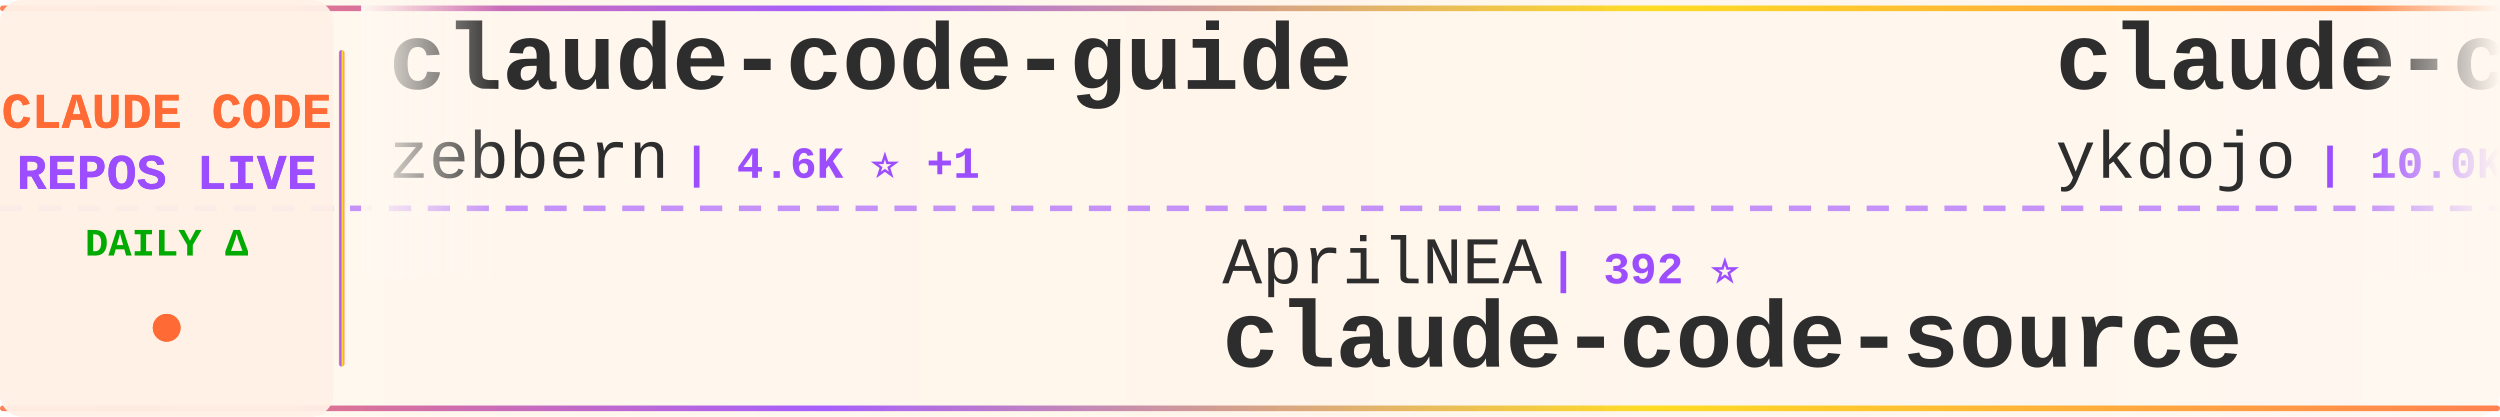
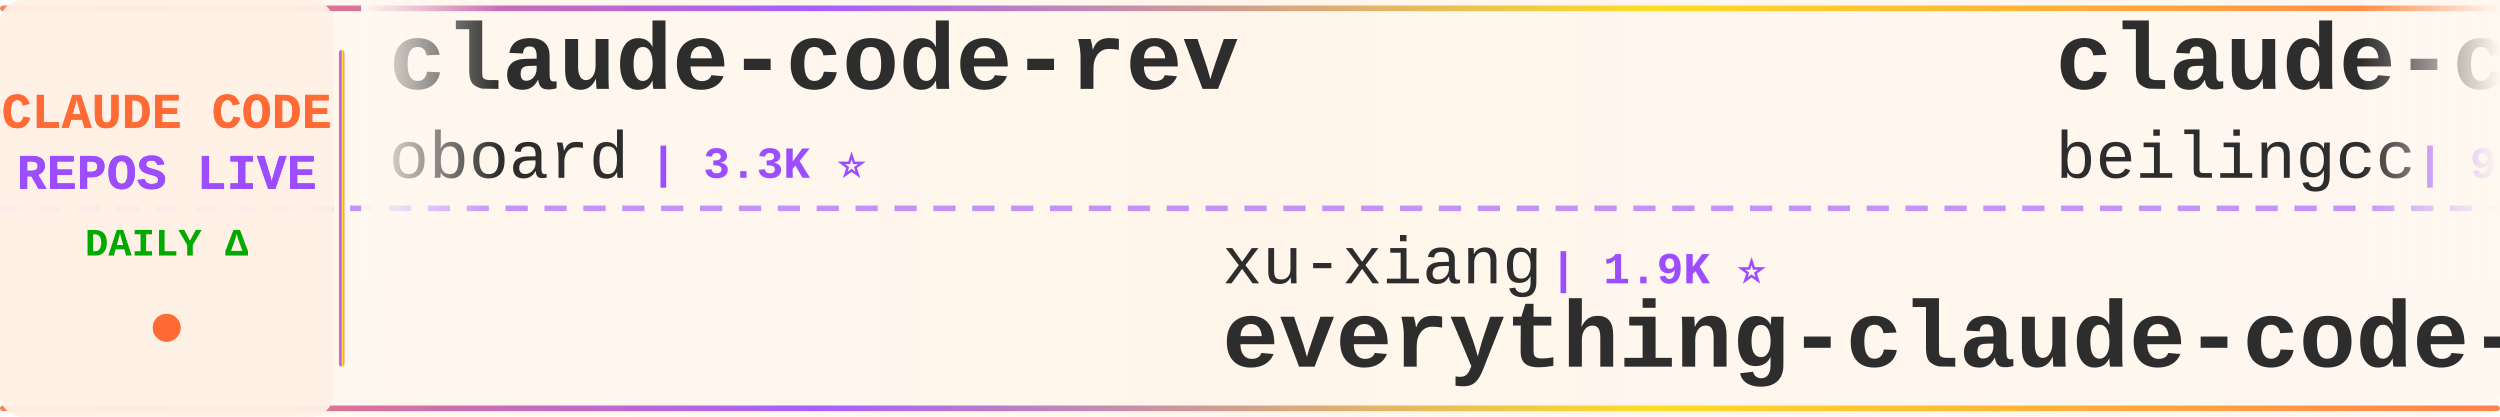
<svg xmlns="http://www.w3.org/2000/svg" width="900" height="150">
  <defs>
    <linearGradient id="tickerBg" x1="0%" y1="0%" x2="100%" y2="0%">
      <stop offset="0%" style="stop-color:#fff8f0;stop-opacity:0.98" />
      <stop offset="50%" style="stop-color:#fff5eb;stop-opacity:1" />
      <stop offset="100%" style="stop-color:#fff8f0;stop-opacity:0.98" />
    </linearGradient>
    <linearGradient id="borderGrad" x1="0%" y1="0%" x2="100%" y2="0%">
      <stop offset="0%" style="stop-color:#FF6B35;stop-opacity:0.85">
        <animate attributeName="stop-opacity" values="0.85;1;0.85" dur="2s" repeatCount="indefinite" />
      </stop>
      <stop offset="33%" style="stop-color:#9C4EFF;stop-opacity:0.9">
        <animate attributeName="stop-opacity" values="0.9;1;0.9" dur="2.2s" repeatCount="indefinite" />
      </stop>
      <stop offset="66%" style="stop-color:#FFD700;stop-opacity:0.85">
        <animate attributeName="stop-opacity" values="0.85;1;0.85" dur="1.8s" repeatCount="indefinite" />
      </stop>
      <stop offset="100%" style="stop-color:#FF6B35;stop-opacity:0.85">
        <animate attributeName="stop-opacity" values="0.85;1;0.85" dur="2s" repeatCount="indefinite" />
      </stop>
    </linearGradient>
    <filter id="textGlow">
      <feGaussianBlur stdDeviation="0.15" result="coloredBlur" />
      <feMerge>
        <feMergeNode in="coloredBlur" />
        <feMergeNode in="SourceGraphic" />
      </feMerge>
    </filter>
    <filter id="metricGlow">
      <feGaussianBlur stdDeviation="0.2" result="coloredBlur" />
      <feMerge>
        <feMergeNode in="coloredBlur" />
        <feMergeNode in="SourceGraphic" />
      </feMerge>
    </filter>
    <linearGradient id="leftFade" x1="0%" y1="0%" x2="100%" y2="0%">
      <stop offset="0%" style="stop-color:#fff8f0;stop-opacity:1" />
      <stop offset="100%" style="stop-color:#fff8f0;stop-opacity:0" />
    </linearGradient>
    <linearGradient id="rightFade" x1="0%" y1="0%" x2="100%" y2="0%">
      <stop offset="0%" style="stop-color:#fff8f0;stop-opacity:0" />
      <stop offset="100%" style="stop-color:#fff8f0;stop-opacity:1" />
    </linearGradient>
  </defs>
  <rect width="900" height="150" fill="url(#tickerBg)" rx="8" />
  <rect x="0" y="2" width="900" height="2" fill="url(#borderGrad)" rx="1" />
  <rect x="0" y="146" width="900" height="2" fill="url(#borderGrad)" rx="1" />
  <line x1="0" y1="75" x2="900" y2="75" stroke="#9C4EFF" stroke-width="2" stroke-dasharray="8 6" opacity="0.6" />
  <rect x="0" y="0" width="120" height="150" fill="#fff0e6" opacity="0.95" rx="8" />
  <text x="60" y="46" font-family="'Courier New', monospace" font-size="18" font-weight="bold" fill="#FF6B35" text-anchor="middle" filter="url(#textGlow)">
    CLAUDE CODE
  </text>
  <text x="60" y="68" font-family="'Courier New', monospace" font-size="18" font-weight="bold" fill="#9C4EFF" text-anchor="middle" filter="url(#textGlow)">
    REPOS LIVE
  </text>
  <text x="60" y="92" font-family="'Courier New', monospace" font-size="14" font-weight="bold" fill="#00aa00" text-anchor="middle">
    DAILY Δ
  </text>
  <circle cx="60" cy="118" r="5" fill="#FF6B35" filter="url(#metricGlow)">
    <animate attributeName="r" values="4;6;4" dur="1.5s" repeatCount="indefinite" />
    <animate attributeName="opacity" values="0.6;1;0.6" dur="1.5s" repeatCount="indefinite" />
  </circle>
  <rect x="122" y="18" width="2" height="114" fill="url(#borderGrad)" rx="1" />
  <clipPath id="tickerClip">
    <rect x="130" y="0" width="770" height="150" />
  </clipPath>
  <g clip-path="url(#tickerClip)">
    <g id="tickerItems">
      <animateTransform attributeName="transform" attributeType="XML" type="translate" from="0 0" to="-3000 0" dur="54s" repeatCount="indefinite" />
      <g transform="translate(0, 0)">
-         <text x="140" y="32" font-family="'Courier New', monospace" font-size="34" font-weight="bold" fill="#2d2d2d">claude-code-guide</text>
-         <text x="140" y="64" font-family="'Courier New', monospace" font-size="24" font-weight="normal" fill="#2d2d2d" opacity="1.0">zebbern</text>
-         <text x="246" y="64" font-family="'Courier New', monospace" font-size="16" font-weight="bold" fill="#9C4EFF"> | 4.6K ⭐ +1</text>
+         <text x="140" y="32" font-family="'Courier New', monospace" font-size="34" font-weight="bold" fill="#2d2d2d">claude-code-rev</text>
+         <text x="140" y="64" font-family="'Courier New', monospace" font-size="24" font-weight="normal" fill="#2d2d2d" opacity="1.0">oboard</text>
+         <text x="234" y="64" font-family="'Courier New', monospace" font-size="16" font-weight="bold" fill="#9C4EFF"> | 3.3K ⭐</text>
      </g>
      <g transform="translate(300, 0)">
-         <text x="140" y="102" font-family="'Courier New', monospace" font-size="24" font-weight="normal" fill="#2d2d2d" opacity="1.0">AprilNEA</text>
-         <text x="258" y="102" font-family="'Courier New', monospace" font-size="16" font-weight="bold" fill="#9C4EFF"> | 392 ⭐</text>
-         <text x="140" y="132" font-family="'Courier New', monospace" font-size="34" font-weight="bold" fill="#2d2d2d">claude-code-source</text>
+         <text x="140" y="102" font-family="'Courier New', monospace" font-size="24" font-weight="normal" fill="#2d2d2d" opacity="1.0">xu-xiang</text>
+         <text x="258" y="102" font-family="'Courier New', monospace" font-size="16" font-weight="bold" fill="#9C4EFF"> | 1.9K ⭐</text>
+         <text x="140" y="132" font-family="'Courier New', monospace" font-size="34" font-weight="bold" fill="#2d2d2d">everything-claude-code-z...</text>
      </g>
      <g transform="translate(600, 0)">
-         <text x="140" y="32" font-family="'Courier New', monospace" font-size="34" font-weight="bold" fill="#2d2d2d">claude-code-tips</text>
-         <text x="140" y="64" font-family="'Courier New', monospace" font-size="24" font-weight="normal" fill="#2d2d2d" opacity="1.0">ykdojo</text>
-         <text x="234" y="64" font-family="'Courier New', monospace" font-size="16" font-weight="bold" fill="#9C4EFF"> | 10.0K ⭐ +2</text>
+         <text x="140" y="32" font-family="'Courier New', monospace" font-size="34" font-weight="bold" fill="#2d2d2d">claude-code</text>
+         <text x="140" y="64" font-family="'Courier New', monospace" font-size="24" font-weight="normal" fill="#2d2d2d" opacity="1.0">beilingcc</text>
+         <text x="270" y="64" font-family="'Courier New', monospace" font-size="16" font-weight="bold" fill="#9C4EFF"> | 94 ⭐ +94</text>
      </g>
      <g transform="translate(900, 0)">
-         <text x="140" y="102" font-family="'Courier New', monospace" font-size="24" font-weight="normal" fill="#2d2d2d" opacity="1.0">multica-ai</text>
-         <text x="282" y="102" font-family="'Courier New', monospace" font-size="16" font-weight="bold" fill="#9C4EFF"> | 210.2K ⭐ +60</text>
-         <text x="140" y="132" font-family="'Courier New', monospace" font-size="34" font-weight="bold" fill="#2d2d2d">andrej-karpathy-skills</text>
+         <text x="140" y="102" font-family="'Courier New', monospace" font-size="24" font-weight="normal" fill="#2d2d2d" opacity="1.0">davila7</text>
+         <text x="246" y="102" font-family="'Courier New', monospace" font-size="16" font-weight="bold" fill="#9C4EFF"> | 30.5K ⭐ +4</text>
+         <text x="140" y="132" font-family="'Courier New', monospace" font-size="34" font-weight="bold" fill="#2d2d2d">claude-code-templates</text>
      </g>
      <g transform="translate(1200, 0)">
-         <text x="140" y="32" font-family="'Courier New', monospace" font-size="34" font-weight="bold" fill="#2d2d2d">claude-code-router</text>
-         <text x="140" y="64" font-family="'Courier New', monospace" font-size="24" font-weight="normal" fill="#2d2d2d" opacity="1.0">musistudio</text>
-         <text x="282" y="64" font-family="'Courier New', monospace" font-size="16" font-weight="bold" fill="#9C4EFF"> | 37.1K ⭐ +6</text>
+         <text x="140" y="32" font-family="'Courier New', monospace" font-size="34" font-weight="bold" fill="#2d2d2d">Claude-Code-Game-Studios</text>
+         <text x="140" y="64" font-family="'Courier New', monospace" font-size="24" font-weight="normal" fill="#2d2d2d" opacity="1.0">Donchitos</text>
+         <text x="270" y="64" font-family="'Courier New', monospace" font-size="16" font-weight="bold" fill="#9C4EFF"> | 24.8K ⭐ +4</text>
      </g>
      <g transform="translate(1500, 0)">
-         <text x="140" y="102" font-family="'Courier New', monospace" font-size="24" font-weight="normal" fill="#2d2d2d" opacity="1.0">ponponon</text>
-         <text x="258" y="102" font-family="'Courier New', monospace" font-size="16" font-weight="bold" fill="#9C4EFF"> | 2.3K ⭐</text>
-         <text x="140" y="132" font-family="'Courier New', monospace" font-size="34" font-weight="bold" fill="#2d2d2d">claude_code_src</text>
+         <text x="140" y="102" font-family="'Courier New', monospace" font-size="24" font-weight="normal" fill="#2d2d2d" opacity="1.0">lintsinghua</text>
+         <text x="294" y="102" font-family="'Courier New', monospace" font-size="16" font-weight="bold" fill="#9C4EFF"> | 4.2K ⭐ +1</text>
+         <text x="140" y="132" font-family="'Courier New', monospace" font-size="34" font-weight="bold" fill="#2d2d2d">claude-code-book</text>
      </g>
      <g transform="translate(1800, 0)">
-         <text x="140" y="32" font-family="'Courier New', monospace" font-size="34" font-weight="bold" fill="#2d2d2d">claude-code</text>
-         <text x="140" y="64" font-family="'Courier New', monospace" font-size="24" font-weight="normal" fill="#2d2d2d" opacity="1.0">tanbiralam</text>
-         <text x="282" y="64" font-family="'Courier New', monospace" font-size="16" font-weight="bold" fill="#9C4EFF"> | 2.2K ⭐</text>
+         <text x="140" y="32" font-family="'Courier New', monospace" font-size="34" font-weight="bold" fill="#2d2d2d">claude-code-cli</text>
+         <text x="140" y="64" font-family="'Courier New', monospace" font-size="24" font-weight="normal" fill="#2d2d2d" opacity="1.0">huangserva</text>
+         <text x="282" y="64" font-family="'Courier New', monospace" font-size="16" font-weight="bold" fill="#9C4EFF"> | 627 ⭐</text>
      </g>
      <g transform="translate(2100, 0)">
-         <text x="140" y="102" font-family="'Courier New', monospace" font-size="24" font-weight="normal" fill="#2d2d2d" opacity="1.0">pedrohcgs</text>
-         <text x="270" y="102" font-family="'Courier New', monospace" font-size="16" font-weight="bold" fill="#9C4EFF"> | 1.6K ⭐</text>
-         <text x="140" y="132" font-family="'Courier New', monospace" font-size="34" font-weight="bold" fill="#2d2d2d">claude-code-my-workflow</text>
+         <text x="140" y="102" font-family="'Courier New', monospace" font-size="24" font-weight="normal" fill="#2d2d2d" opacity="1.0">darcyegb</text>
+         <text x="258" y="102" font-family="'Courier New', monospace" font-size="16" font-weight="bold" fill="#9C4EFF"> | 760 ⭐</text>
+         <text x="140" y="132" font-family="'Courier New', monospace" font-size="34" font-weight="bold" fill="#2d2d2d">ClaudeCodeAgents</text>
      </g>
      <g transform="translate(2400, 0)">
-         <text x="140" y="32" font-family="'Courier New', monospace" font-size="34" font-weight="bold" fill="#2d2d2d">claude-code</text>
-         <text x="140" y="64" font-family="'Courier New', monospace" font-size="24" font-weight="normal" fill="#2d2d2d" opacity="1.0">Tinkeringg-Lab</text>
-         <text x="330" y="64" font-family="'Courier New', monospace" font-size="16" font-weight="bold" fill="#9C4EFF"> | 212 ⭐</text>
+         <text x="140" y="32" font-family="'Courier New', monospace" font-size="34" font-weight="bold" fill="#2d2d2d">claude-code-source</text>
+         <text x="140" y="64" font-family="'Courier New', monospace" font-size="24" font-weight="normal" fill="#2d2d2d" opacity="1.0">JrCx7scC</text>
+         <text x="258" y="64" font-family="'Courier New', monospace" font-size="16" font-weight="bold" fill="#9C4EFF"> | 376 ⭐</text>
      </g>
      <g transform="translate(2700, 0)">
-         <text x="140" y="102" font-family="'Courier New', monospace" font-size="24" font-weight="normal" fill="#2d2d2d" opacity="1.0">davila7</text>
-         <text x="246" y="102" font-family="'Courier New', monospace" font-size="16" font-weight="bold" fill="#9C4EFF"> | 30.5K ⭐ +2</text>
-         <text x="140" y="132" font-family="'Courier New', monospace" font-size="34" font-weight="bold" fill="#2d2d2d">claude-code-templates</text>
+         <text x="140" y="102" font-family="'Courier New', monospace" font-size="24" font-weight="normal" fill="#2d2d2d" opacity="1.0">fuergaosi233</text>
+         <text x="306" y="102" font-family="'Courier New', monospace" font-size="16" font-weight="bold" fill="#9C4EFF"> | 2.8K ⭐</text>
+         <text x="140" y="132" font-family="'Courier New', monospace" font-size="34" font-weight="bold" fill="#2d2d2d">claude-code-proxy</text>
      </g>
      <g transform="translate(3000, 0)">
-         <text x="140" y="32" font-family="'Courier New', monospace" font-size="34" font-weight="bold" fill="#2d2d2d">claude-code-guide</text>
-         <text x="140" y="64" font-family="'Courier New', monospace" font-size="24" font-weight="normal" fill="#2d2d2d" opacity="1.0">zebbern</text>
-         <text x="246" y="64" font-family="'Courier New', monospace" font-size="16" font-weight="bold" fill="#9C4EFF"> | 4.6K ⭐ +1</text>
+         <text x="140" y="32" font-family="'Courier New', monospace" font-size="34" font-weight="bold" fill="#2d2d2d">claude-code-rev</text>
+         <text x="140" y="64" font-family="'Courier New', monospace" font-size="24" font-weight="normal" fill="#2d2d2d" opacity="1.0">oboard</text>
+         <text x="234" y="64" font-family="'Courier New', monospace" font-size="16" font-weight="bold" fill="#9C4EFF"> | 3.3K ⭐</text>
      </g>
      <g transform="translate(3300, 0)">
-         <text x="140" y="102" font-family="'Courier New', monospace" font-size="24" font-weight="normal" fill="#2d2d2d" opacity="1.0">AprilNEA</text>
-         <text x="258" y="102" font-family="'Courier New', monospace" font-size="16" font-weight="bold" fill="#9C4EFF"> | 392 ⭐</text>
-         <text x="140" y="132" font-family="'Courier New', monospace" font-size="34" font-weight="bold" fill="#2d2d2d">claude-code-source</text>
+         <text x="140" y="102" font-family="'Courier New', monospace" font-size="24" font-weight="normal" fill="#2d2d2d" opacity="1.0">xu-xiang</text>
+         <text x="258" y="102" font-family="'Courier New', monospace" font-size="16" font-weight="bold" fill="#9C4EFF"> | 1.9K ⭐</text>
+         <text x="140" y="132" font-family="'Courier New', monospace" font-size="34" font-weight="bold" fill="#2d2d2d">everything-claude-code-z...</text>
      </g>
      <g transform="translate(3600, 0)">
-         <text x="140" y="32" font-family="'Courier New', monospace" font-size="34" font-weight="bold" fill="#2d2d2d">claude-code-tips</text>
-         <text x="140" y="64" font-family="'Courier New', monospace" font-size="24" font-weight="normal" fill="#2d2d2d" opacity="1.0">ykdojo</text>
-         <text x="234" y="64" font-family="'Courier New', monospace" font-size="16" font-weight="bold" fill="#9C4EFF"> | 10.0K ⭐ +2</text>
+         <text x="140" y="32" font-family="'Courier New', monospace" font-size="34" font-weight="bold" fill="#2d2d2d">claude-code</text>
+         <text x="140" y="64" font-family="'Courier New', monospace" font-size="24" font-weight="normal" fill="#2d2d2d" opacity="1.0">beilingcc</text>
+         <text x="270" y="64" font-family="'Courier New', monospace" font-size="16" font-weight="bold" fill="#9C4EFF"> | 94 ⭐ +94</text>
      </g>
      <g transform="translate(3900, 0)">
-         <text x="140" y="102" font-family="'Courier New', monospace" font-size="24" font-weight="normal" fill="#2d2d2d" opacity="1.0">multica-ai</text>
-         <text x="282" y="102" font-family="'Courier New', monospace" font-size="16" font-weight="bold" fill="#9C4EFF"> | 210.2K ⭐ +60</text>
-         <text x="140" y="132" font-family="'Courier New', monospace" font-size="34" font-weight="bold" fill="#2d2d2d">andrej-karpathy-skills</text>
+         <text x="140" y="102" font-family="'Courier New', monospace" font-size="24" font-weight="normal" fill="#2d2d2d" opacity="1.0">davila7</text>
+         <text x="246" y="102" font-family="'Courier New', monospace" font-size="16" font-weight="bold" fill="#9C4EFF"> | 30.5K ⭐ +4</text>
+         <text x="140" y="132" font-family="'Courier New', monospace" font-size="34" font-weight="bold" fill="#2d2d2d">claude-code-templates</text>
      </g>
    </g>
  </g>
  <rect x="130" y="0" width="50" height="100" fill="url(#leftFade)" />
  <rect x="850" y="0" width="50" height="100" fill="url(#rightFade)" />
</svg>
